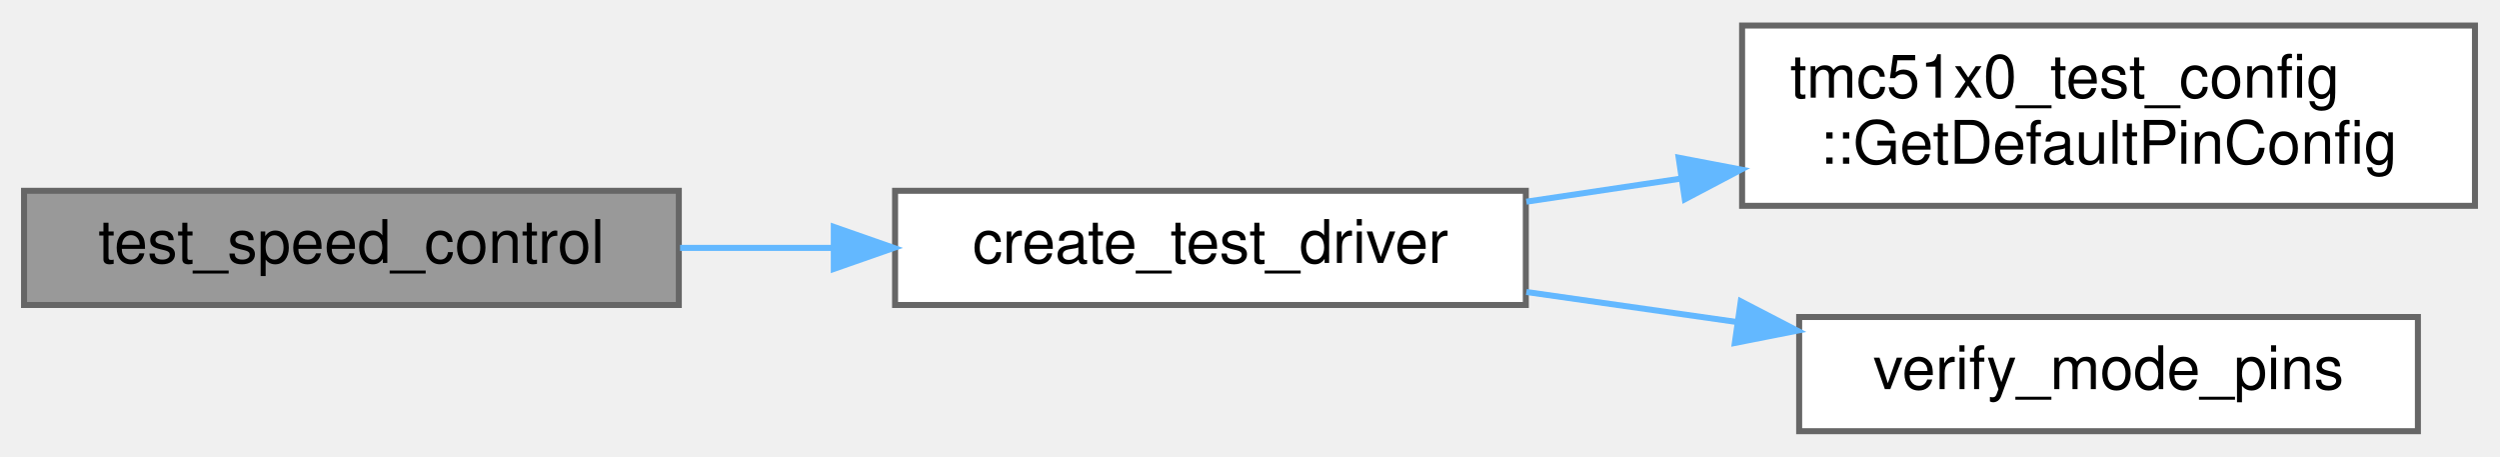
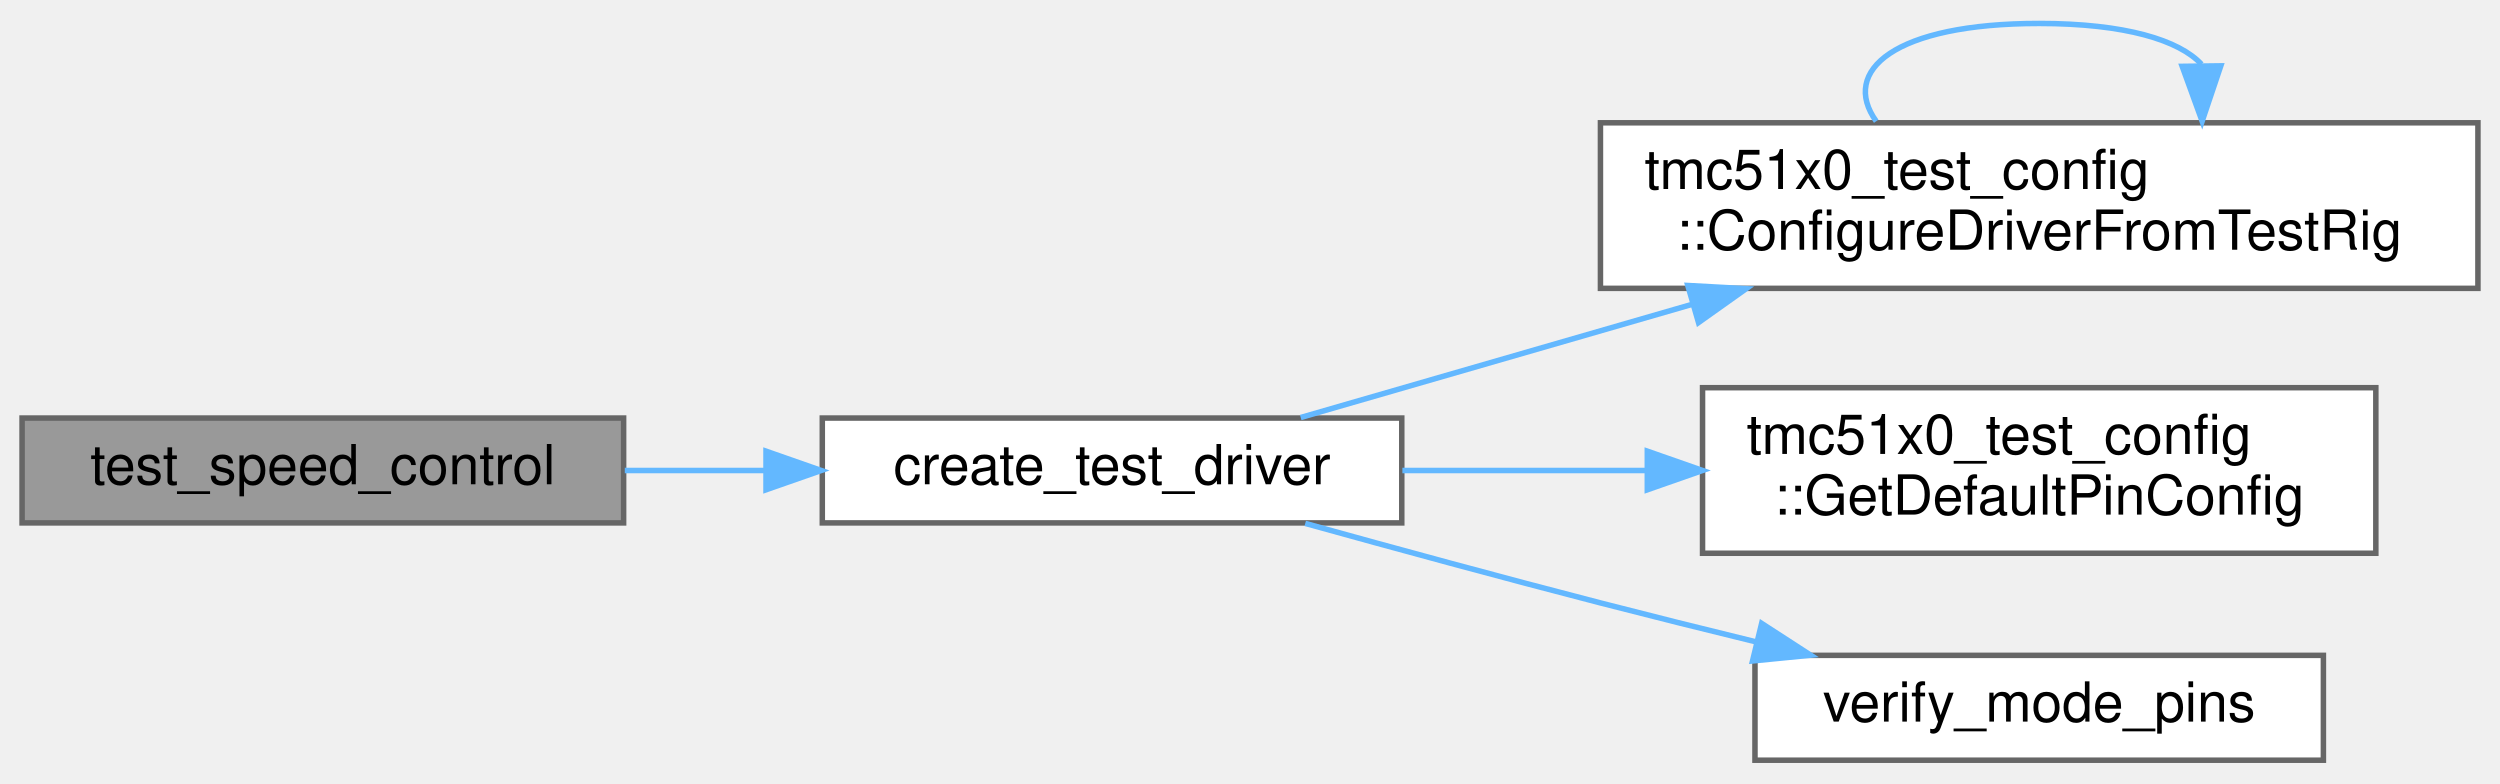
- <svg xmlns="http://www.w3.org/2000/svg" xmlns:xlink="http://www.w3.org/1999/xlink" width="416pt" height="76pt" viewBox="0.00 0.00 416.00 75.50">
-   <g id="graph0" class="graph" transform="scale(1 1) rotate(0) translate(4 71.5)">
+ <svg xmlns="http://www.w3.org/2000/svg" xmlns:xlink="http://www.w3.org/1999/xlink" width="453pt" height="142pt" viewBox="0.00 0.00 453.00 141.50">
+   <g id="graph0" class="graph" transform="scale(1 1) rotate(0) translate(4 137.5)">
    <g id="Node000001" class="node">
      <g id="a_Node000001">
        <a xlink:title=" ">
-           <polygon fill="#999999" stroke="#666666" points="109,-40 0,-40 0,-21 109,-21 109,-40" />
-           <text text-anchor="middle" x="54.5" y="-28" font-family="Helvetica,sans-Serif" font-size="10.00">test_speed_control</text>
+           <polygon fill="#999999" stroke="#666666" points="109,-62 0,-62 0,-43 109,-43 109,-62" />
+           <text text-anchor="middle" x="54.5" y="-50" font-family="Helvetica,sans-Serif" font-size="10.00">test_speed_control</text>
        </a>
      </g>
    </g>
    <g id="Node000002" class="node">
      <g id="a_Node000002">
        <a xlink:href="internal__ramp__comprehensive__test_8cpp.html#a60927fcbf4958948b94cbd922284b8a9" target="_top" xlink:title="Create and initialize a test driver instance.">
-           <polygon fill="white" stroke="#666666" points="250,-40 145,-40 145,-21 250,-21 250,-40" />
-           <text text-anchor="middle" x="197.5" y="-28" font-family="Helvetica,sans-Serif" font-size="10.00">create_test_driver</text>
+           <polygon fill="white" stroke="#666666" points="250,-62 145,-62 145,-43 250,-43 250,-62" />
+           <text text-anchor="middle" x="197.5" y="-50" font-family="Helvetica,sans-Serif" font-size="10.00">create_test_driver</text>
        </a>
      </g>
    </g>
    <g id="edge1_Node000001_Node000002" class="edge">
      <g id="a_edge1_Node000001_Node000002">
        <a xlink:title=" ">
-           <path fill="none" stroke="#63b8ff" d="M109.21,-30.5C117.51,-30.5 126.14,-30.5 134.6,-30.5" />
-           <polygon fill="#63b8ff" stroke="#63b8ff" points="134.8,-34 144.8,-30.5 134.8,-27 134.8,-34" />
+           <path fill="none" stroke="#63b8ff" d="M109.21,-52.5C117.51,-52.5 126.14,-52.5 134.6,-52.5" />
+           <polygon fill="#63b8ff" stroke="#63b8ff" points="134.8,-56 144.8,-52.5 134.8,-49 134.8,-56" />
        </a>
      </g>
    </g>
    <g id="Node000003" class="node">
      <g id="a_Node000003">
-         <a xlink:href="namespacetmc51x0__test__config.html#ad88c0c8419d1ef47a6ba7e56b79936c7" target="_top" xlink:title="Complete pin configuration for all tests.">
-           <polygon fill="white" stroke="#666666" points="408,-67.5 286,-67.5 286,-37.5 408,-37.5 408,-67.5" />
-           <text text-anchor="start" x="294" y="-55.5" font-family="Helvetica,sans-Serif" font-size="10.00">tmc51x0_test_config</text>
-           <text text-anchor="middle" x="347" y="-44.5" font-family="Helvetica,sans-Serif" font-size="10.00">::GetDefaultPinConfig</text>
+         <a xlink:href="namespacetmc51x0__test__config.html#a01546734dfbb01aa89c186b7bdf20bab" target="_top" xlink:title="Configure driver from test rig selection.">
+           <polygon fill="white" stroke="#666666" points="445,-115.5 286,-115.5 286,-85.5 445,-85.5 445,-115.5" />
+           <text text-anchor="start" x="294" y="-103.5" font-family="Helvetica,sans-Serif" font-size="10.00">tmc51x0_test_config</text>
+           <text text-anchor="middle" x="365.5" y="-92.5" font-family="Helvetica,sans-Serif" font-size="10.00">::ConfigureDriverFromTestRig</text>
        </a>
      </g>
    </g>
    <g id="edge2_Node000002_Node000003" class="edge">
      <g id="a_edge2_Node000002_Node000003">
        <a xlink:title=" ">
-           <path fill="none" stroke="#63b8ff" d="M250.09,-38.19C258.39,-39.43 267.1,-40.73 275.75,-42.02" />
-           <polygon fill="#63b8ff" stroke="#63b8ff" points="275.44,-45.51 285.84,-43.53 276.47,-38.59 275.44,-45.51" />
+           <path fill="none" stroke="#63b8ff" d="M231.69,-62.1C251.98,-67.97 278.58,-75.65 302.63,-82.61" />
+           <polygon fill="#63b8ff" stroke="#63b8ff" points="301.83,-86.02 312.41,-85.44 303.77,-79.3 301.83,-86.02" />
        </a>
      </g>
    </g>
    <g id="Node000004" class="node">
      <g id="a_Node000004">
-         <a xlink:href="internal__ramp__comprehensive__test_8cpp.html#a266d3b939b723d24f9230b6b22b3b8a9" target="_top" xlink:title="Verify mode pins match expected communication mode.">
-           <polygon fill="white" stroke="#666666" points="398.5,-19 295.5,-19 295.5,0 398.5,0 398.5,-19" />
-           <text text-anchor="middle" x="347" y="-7" font-family="Helvetica,sans-Serif" font-size="10.00">verify_mode_pins</text>
+         <a xlink:href="namespacetmc51x0__test__config.html#ad88c0c8419d1ef47a6ba7e56b79936c7" target="_top" xlink:title="Complete pin configuration for all tests.">
+           <polygon fill="white" stroke="#666666" points="426.5,-67.5 304.5,-67.5 304.5,-37.5 426.5,-37.5 426.5,-67.5" />
+           <text text-anchor="start" x="312.5" y="-55.5" font-family="Helvetica,sans-Serif" font-size="10.00">tmc51x0_test_config</text>
+           <text text-anchor="middle" x="365.5" y="-44.5" font-family="Helvetica,sans-Serif" font-size="10.00">::GetDefaultPinConfig</text>
        </a>
      </g>
    </g>
-     <g id="edge3_Node000002_Node000004" class="edge">
-       <g id="a_edge3_Node000002_Node000004">
+     <g id="edge4_Node000002_Node000004" class="edge">
+       <g id="a_edge4_Node000002_Node000004">
        <a xlink:title=" ">
-           <path fill="none" stroke="#63b8ff" d="M250.09,-23.16C261.4,-21.55 273.47,-19.83 285.11,-18.17" />
-           <polygon fill="#63b8ff" stroke="#63b8ff" points="285.78,-21.61 295.19,-16.73 284.79,-14.68 285.78,-21.61" />
+           <path fill="none" stroke="#63b8ff" d="M250.11,-52.5C264.11,-52.5 279.5,-52.5 294.34,-52.5" />
+           <polygon fill="#63b8ff" stroke="#63b8ff" points="294.49,-56 304.49,-52.5 294.49,-49 294.49,-56" />
+         </a>
+       </g>
+     </g>
+     <g id="Node000005" class="node">
+       <g id="a_Node000005">
+         <a xlink:href="internal__ramp__comprehensive__test_8cpp.html#a266d3b939b723d24f9230b6b22b3b8a9" target="_top" xlink:title="Verify mode pins match expected communication mode.">
+           <polygon fill="white" stroke="#666666" points="417,-19 314,-19 314,0 417,0 417,-19" />
+           <text text-anchor="middle" x="365.5" y="-7" font-family="Helvetica,sans-Serif" font-size="10.00">verify_mode_pins</text>
+         </a>
+       </g>
+     </g>
+     <g id="edge5_Node000002_Node000005" class="edge">
+       <g id="a_edge5_Node000002_Node000005">
+         <a xlink:title=" ">
+           <path fill="none" stroke="#63b8ff" d="M232.51,-42.91C248.68,-38.42 268.31,-33.07 286,-28.5 295.07,-26.16 304.76,-23.74 314.12,-21.46" />
+           <polygon fill="#63b8ff" stroke="#63b8ff" points="315.21,-24.79 324.1,-19.03 313.56,-17.99 315.21,-24.79" />
+         </a>
+       </g>
+     </g>
+     <g id="edge3_Node000003_Node000003" class="edge">
+       <g id="a_edge3_Node000003_Node000003">
+         <a xlink:title=" ">
+           <path fill="none" stroke="#63b8ff" d="M335.97,-115.78C329.41,-124.91 339.25,-133.5 365.5,-133.5 381.09,-133.5 390.89,-130.47 394.91,-126.1" />
+           <polygon fill="#63b8ff" stroke="#63b8ff" points="398.41,-125.82 395.03,-115.78 391.41,-125.73 398.41,-125.82" />
        </a>
      </g>
    </g>
  </g>
</svg>
